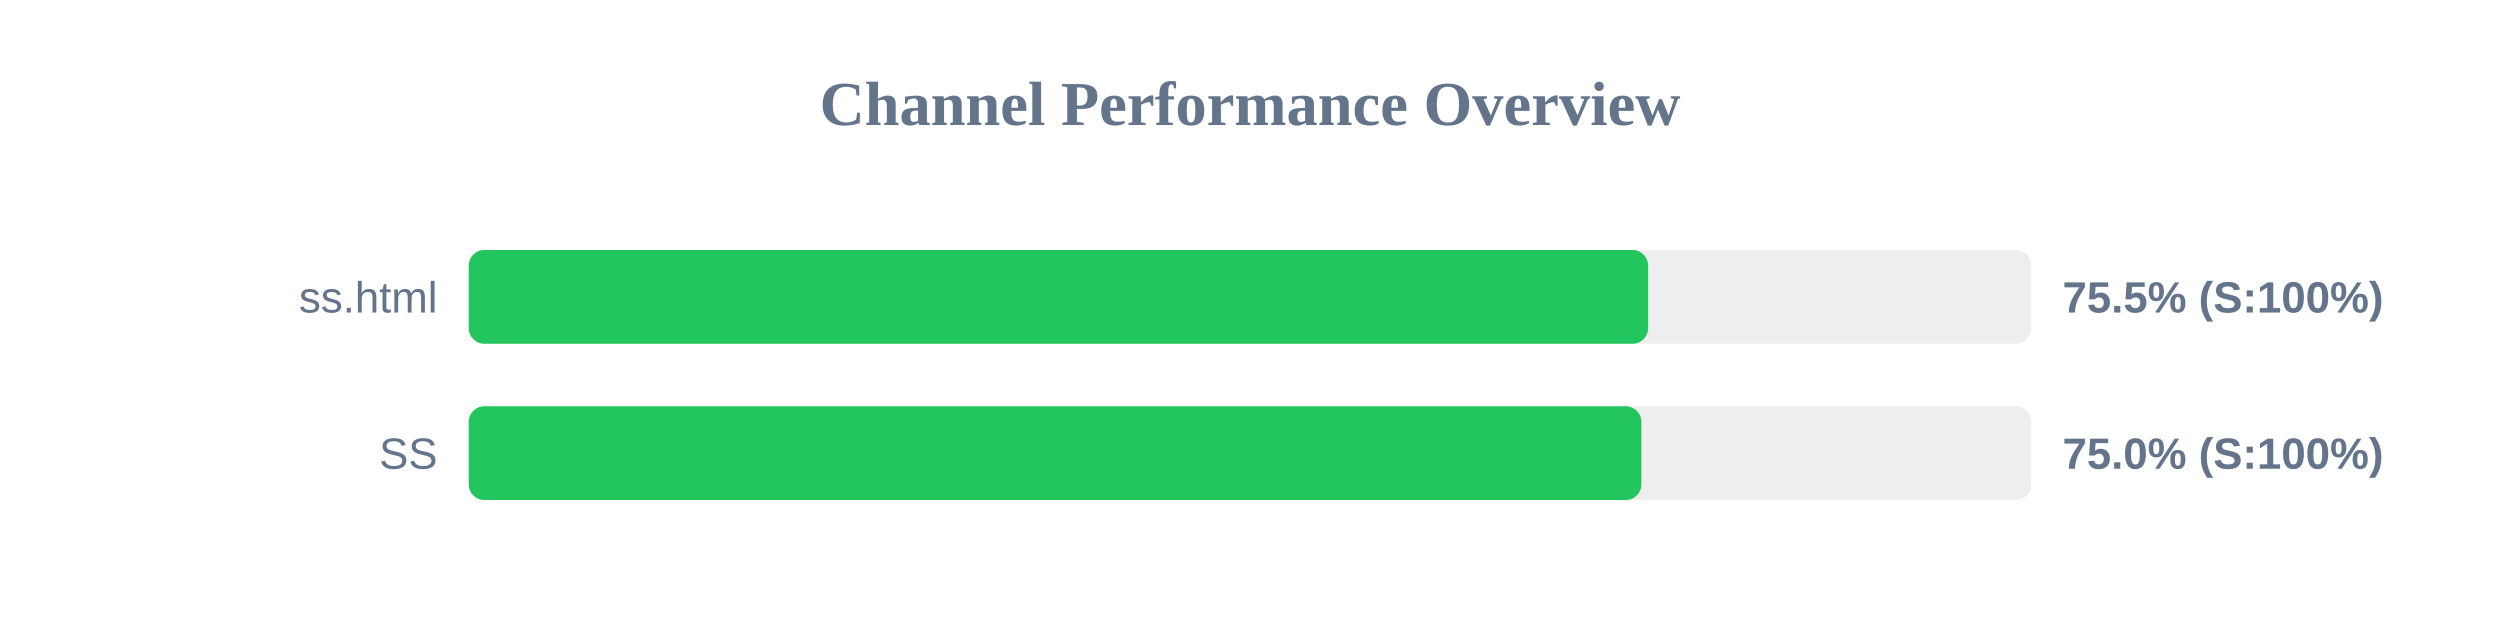
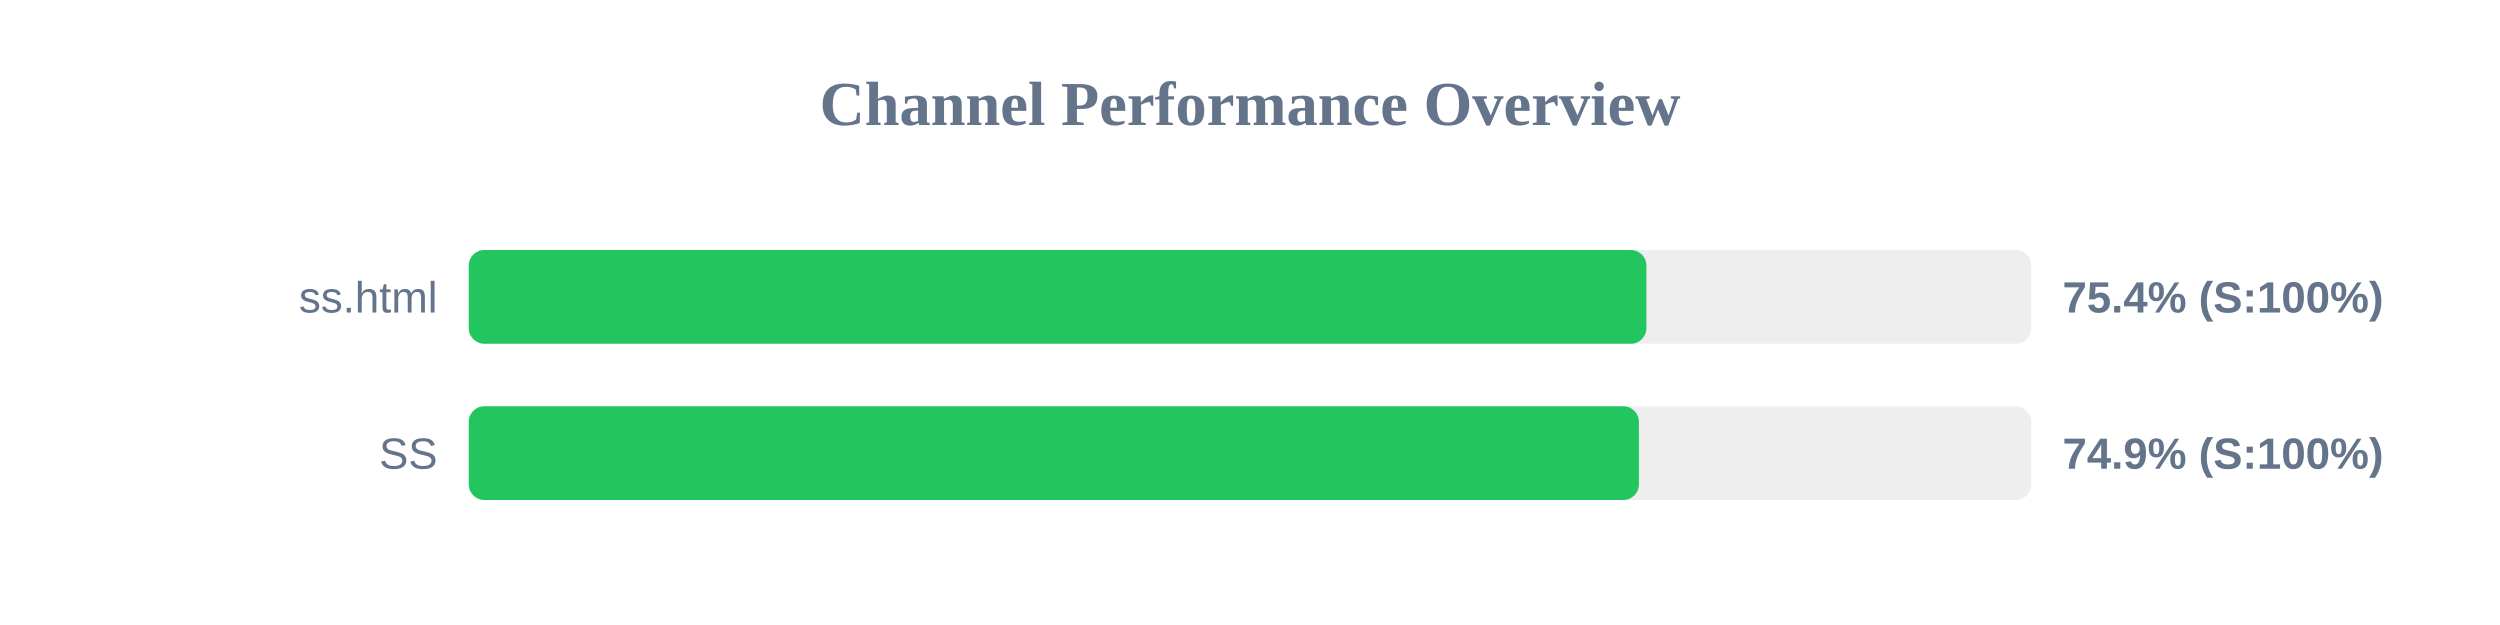
<svg xmlns="http://www.w3.org/2000/svg" width="800" height="200" version="1.1">
  <style>
        .row { font: 14px Arial; fill: #64748b; }
        .score { font: bold 14px Arial; fill: #64748b; }
    </style>
  <text x="400" y="40" text-anchor="middle" font-size="20px" font-weight="bold" fill="#64748b">Channel Performance Overview</text>
  <rect x="150" y="80" width="500" height="30" fill="#eee" rx="5" />
-   <rect x="150" y="80" width="377.4" height="30" fill="#22c55e" rx="5" />
+   <rect x="150" y="80" width="376.85" height="30" fill="#22c55e" rx="5" />
  <text x="140" y="100" text-anchor="end" class="row">ss.html</text>
-   <text x="660" y="100" text-anchor="start" class="score">75.5% (S:100%)</text>
+   <text x="660" y="100" text-anchor="start" class="score">75.4% (S:100%)</text>
  <rect x="150" y="130" width="500" height="30" fill="#eee" rx="5" />
-   <rect x="150" y="130" width="375.25" height="30" fill="#22c55e" rx="5" />
+   <rect x="150" y="130" width="374.45" height="30" fill="#22c55e" rx="5" />
  <text x="140" y="150" text-anchor="end" class="row">SS</text>
-   <text x="660" y="150" text-anchor="start" class="score">75.0% (S:100%)</text>
+   <text x="660" y="150" text-anchor="start" class="score">74.9% (S:100%)</text>
</svg>
